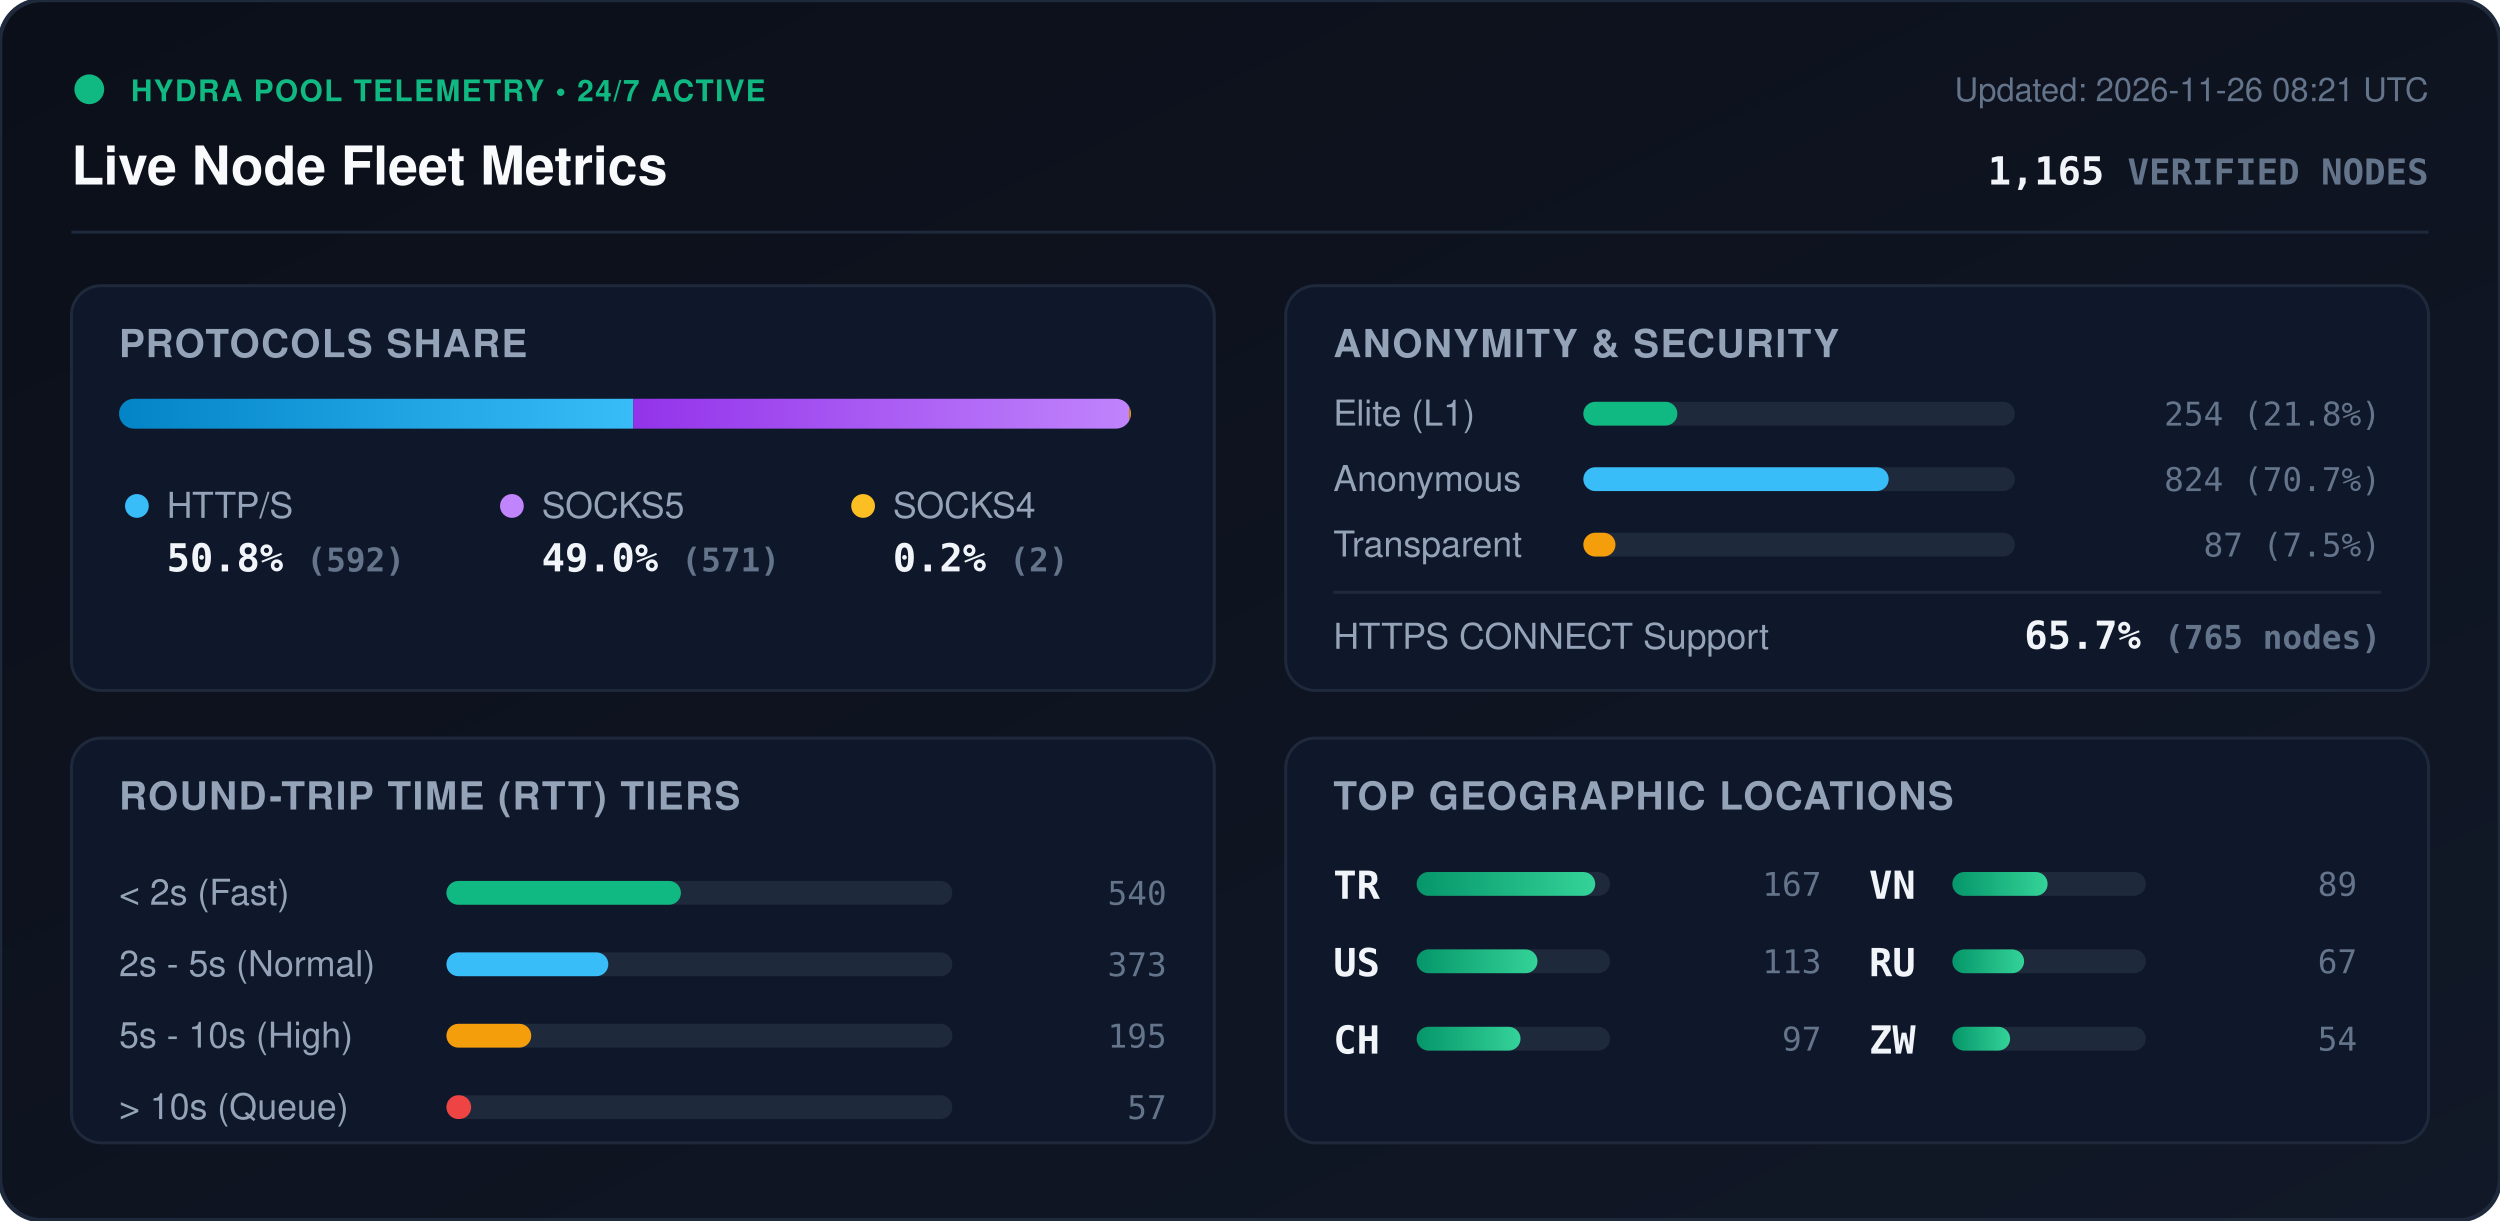
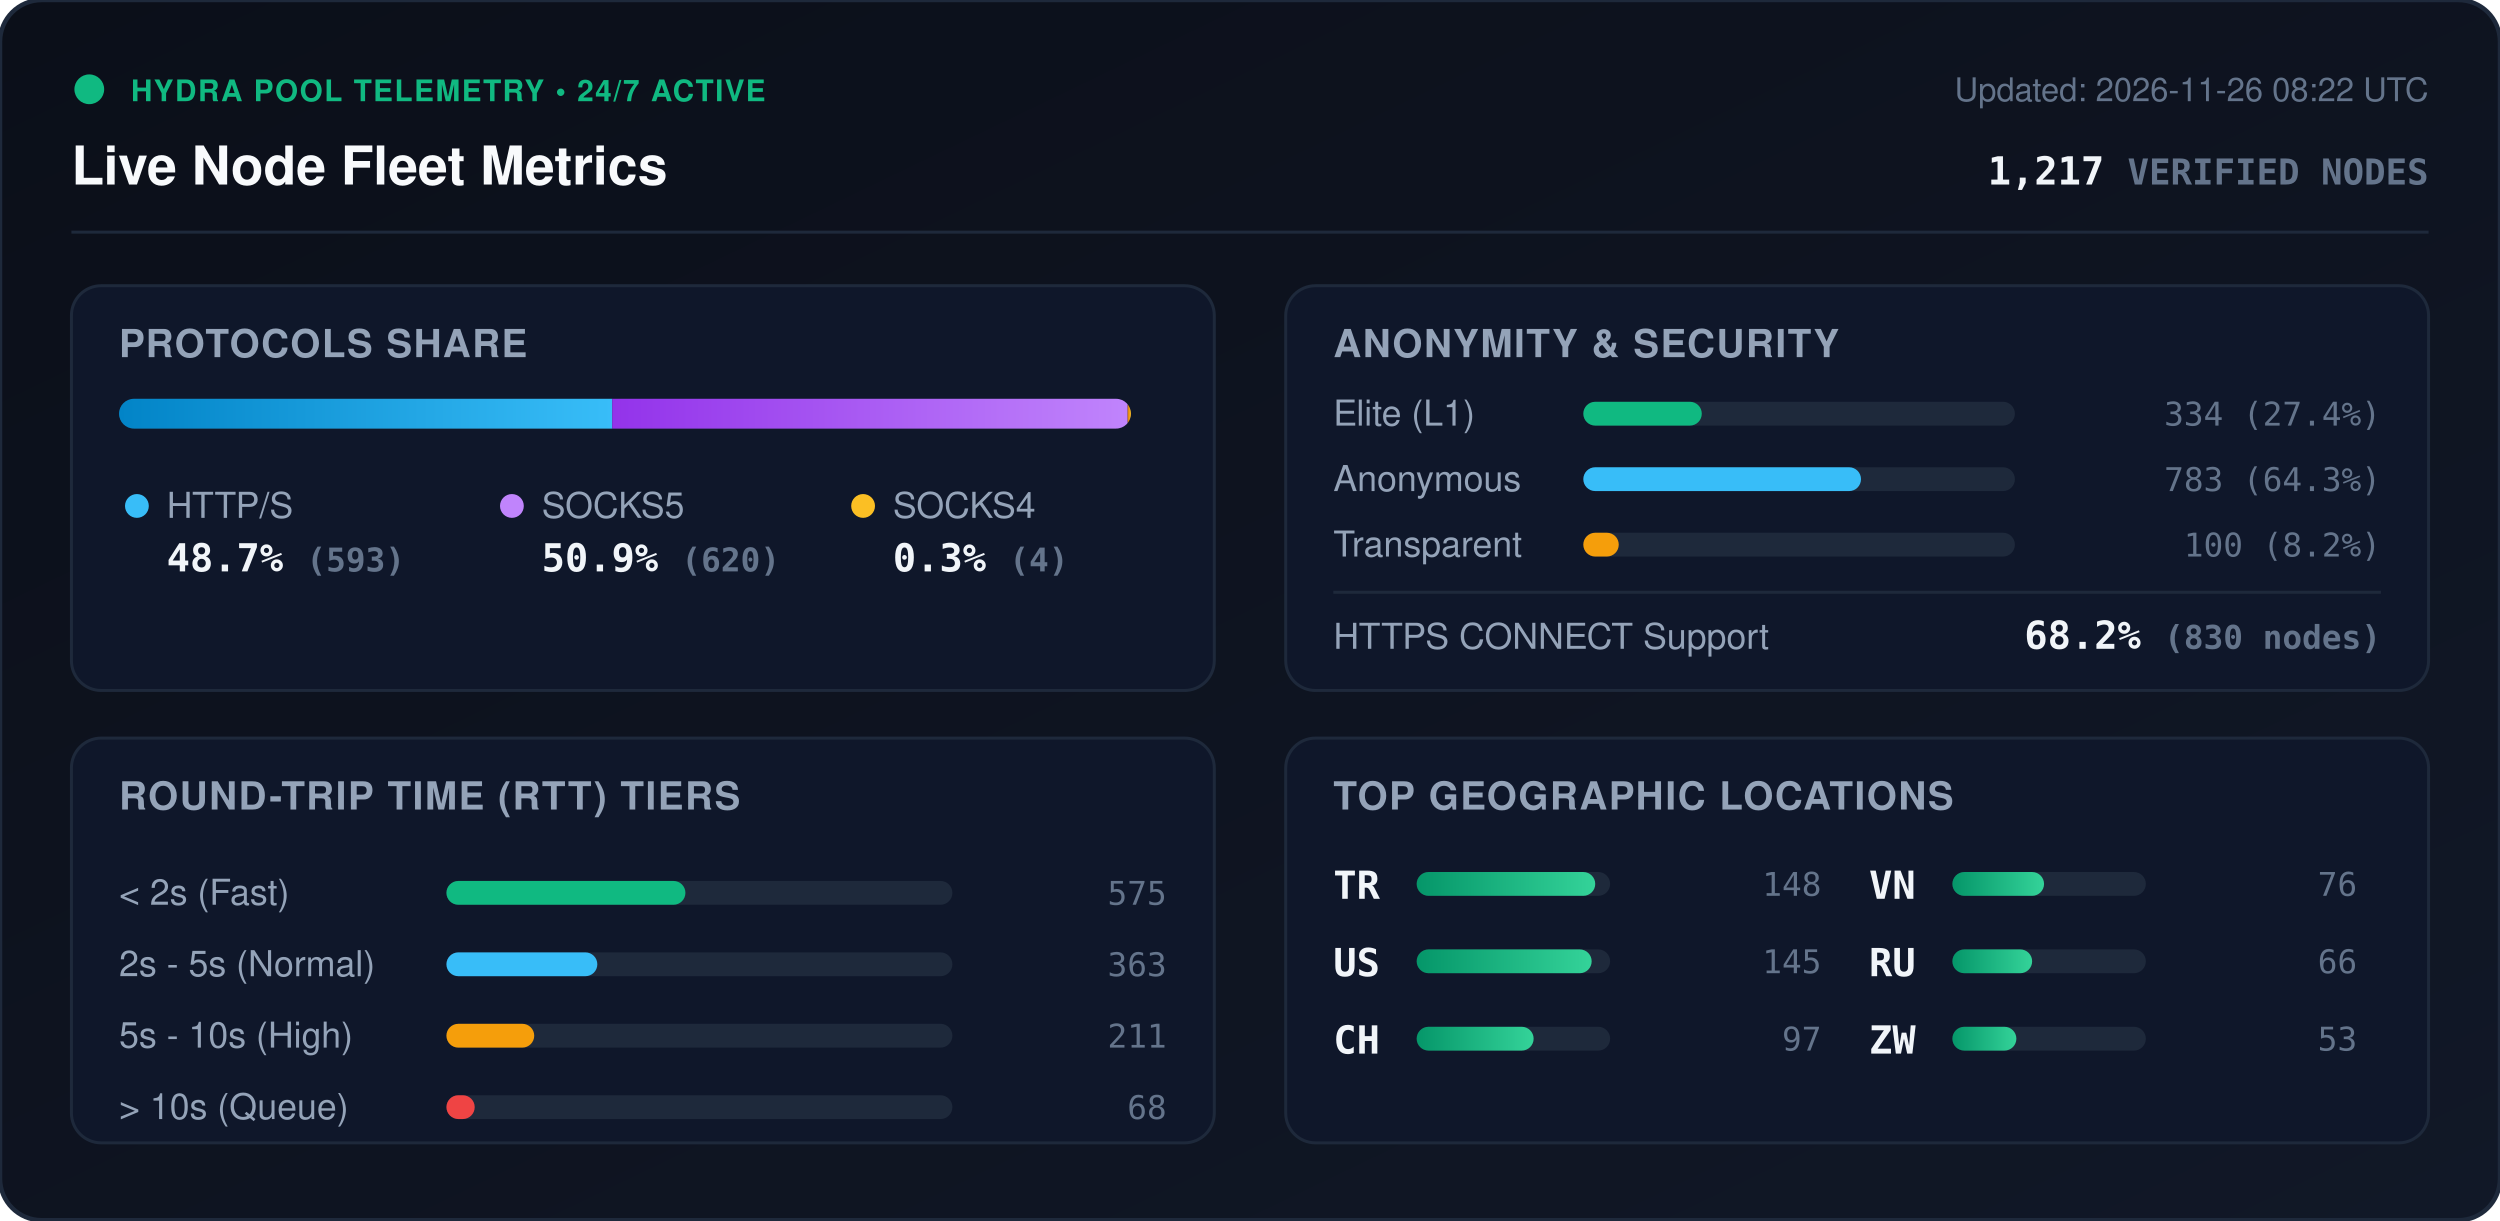
<svg xmlns="http://www.w3.org/2000/svg" viewBox="0 0 840 410" width="840" height="410" style="max-width: 100%; height: auto;">
  <defs>
    <linearGradient id="bg" x1="0%" y1="0%" x2="100%" y2="100%">
      <stop offset="0%" stop-color="#0b0f19" />
      <stop offset="100%" stop-color="#111827" />
    </linearGradient>
    <linearGradient id="bar-http" x1="0%" y1="0%" x2="100%" y2="0%">
      <stop offset="0%" stop-color="#0284c7" />
      <stop offset="100%" stop-color="#38bdf8" />
    </linearGradient>
    <linearGradient id="bar-socks5" x1="0%" y1="0%" x2="100%" y2="0%">
      <stop offset="0%" stop-color="#9333ea" />
      <stop offset="100%" stop-color="#c084fc" />
    </linearGradient>
    <linearGradient id="bar-socks4" x1="0%" y1="0%" x2="100%" y2="0%">
      <stop offset="0%" stop-color="#d97706" />
      <stop offset="100%" stop-color="#fbbf24" />
    </linearGradient>
    <linearGradient id="bar-green" x1="0%" y1="0%" x2="100%" y2="0%">
      <stop offset="0%" stop-color="#059669" />
      <stop offset="100%" stop-color="#34d399" />
    </linearGradient>
    <clipPath id="prog-track-clip">
      <rect width="340.0" height="10" rx="5" />
    </clipPath>
    <style>
      .title { font: 700 18px -apple-system, BlinkMacSystemFont, 'Segoe UI', Helvetica, Arial, sans-serif; fill: #f8fafc; }
      .sub { font: 500 11px -apple-system, BlinkMacSystemFont, 'Segoe UI', Helvetica, Arial, sans-serif; fill: #64748b; }
      .section-hdr { font: 600 13px -apple-system, BlinkMacSystemFont, 'Segoe UI', Helvetica, Arial, sans-serif; fill: #94a3b8; letter-spacing: 0.5px; }
      .metric-val { font: 700 13px -apple-system, BlinkMacSystemFont, 'Segoe UI', Helvetica, Arial, sans-serif; fill: #f1f5f9; }
      .metric-lbl { font: 500 12px -apple-system, BlinkMacSystemFont, 'Segoe UI', Helvetica, Arial, sans-serif; fill: #94a3b8; }
      .badge-txt { font: 700 10px -apple-system, BlinkMacSystemFont, 'Segoe UI', Helvetica, Arial, sans-serif; fill: #10b981; letter-spacing: 0.5px; }
      .mono { font-family: ui-monospace, SFMono-Regular, Menlo, Monaco, Consolas, monospace; }
      .pulse { animation: beacon 2s infinite ease-in-out; }
      @keyframes beacon { 0%, 100% { opacity: 1; } 50% { opacity: 0.35; } }
    </style>
  </defs>
  <rect width="840" height="410" rx="14" fill="url(#bg)" stroke="#1e293b" stroke-width="1.5" />
  <g transform="translate(24, 24)">
    <circle cx="6" cy="6" r="5" fill="#10b981" class="pulse" />
    <text x="20" y="10" class="badge-txt">HYDRA POOL TELEMETRY • 24/7 ACTIVE</text>
    <text x="0" y="38" class="title">Live Node Fleet Metrics</text>
-     <text x="792" y="10" text-anchor="end" class="sub">Updated: 2026-11-26 08:21 UTC</text>
-     <text x="792" y="38" text-anchor="end" class="metric-val mono" fill="#38bdf8">1,165 <tspan font-size="12" fill="#64748b">VERIFIED NODES</tspan>
+     <text x="792" y="10" text-anchor="end" class="sub">Updated: 2026-11-26 08:22 UTC</text>
+     <text x="792" y="38" text-anchor="end" class="metric-val mono" fill="#38bdf8">1,217 <tspan font-size="12" fill="#64748b">VERIFIED NODES</tspan>
    </text>
  </g>
  <line x1="24" y1="78" x2="816" y2="78" stroke="#1e293b" stroke-width="1" />
  <g transform="translate(24, 96)">
    <rect width="384" height="136" rx="10" fill="#0f172a" stroke="#1e293b" />
    <text x="16" y="24" class="section-hdr">PROTOCOLS SHARE</text>
    <g transform="translate(16, 38)">
      <rect width="340.0" height="10" rx="5" fill="#1e293b" />
      <g clip-path="url(#prog-track-clip)">
-         <rect x="0" width="172.8" height="10" fill="url(#bar-http)" />
-         <rect x="172.8" width="166.6" height="10" fill="url(#bar-socks5)" />
-         <rect x="339.4" width="0.6" height="10" fill="url(#bar-socks4)" />
+         <rect x="0" width="165.7" height="10" fill="url(#bar-http)" />
+         <rect x="165.7" width="173.2" height="10" fill="url(#bar-socks5)" />
+         <rect x="338.9" width="1.1" height="10" fill="url(#bar-socks4)" />
      </g>
    </g>
    <g transform="translate(16, 68)">
      <circle cx="6" cy="6" r="4" fill="#38bdf8" />
      <text x="16" y="10" class="metric-lbl">HTTP/S</text>
-       <text x="16" y="28" class="metric-val mono">50.8% <tspan font-size="11" fill="#64748b">(592)</tspan>
+       <text x="16" y="28" class="metric-val mono">48.7% <tspan font-size="11" fill="#64748b">(593)</tspan>
      </text>
      <circle cx="132" cy="6" r="4" fill="#c084fc" />
      <text x="142" y="10" class="metric-lbl">SOCKS5</text>
-       <text x="142" y="28" class="metric-val mono">49.0% <tspan font-size="11" fill="#64748b">(571)</tspan>
+       <text x="142" y="28" class="metric-val mono">50.9% <tspan font-size="11" fill="#64748b">(620)</tspan>
      </text>
      <circle cx="250" cy="6" r="4" fill="#fbbf24" />
      <text x="260" y="10" class="metric-lbl">SOCKS4</text>
-       <text x="260" y="28" class="metric-val mono">0.2% <tspan font-size="11" fill="#64748b">(2)</tspan>
+       <text x="260" y="28" class="metric-val mono">0.3% <tspan font-size="11" fill="#64748b">(4)</tspan>
      </text>
    </g>
  </g>
  <g transform="translate(432, 96)">
    <rect width="384" height="136" rx="10" fill="#0f172a" stroke="#1e293b" />
    <text x="16" y="24" class="section-hdr">ANONYMITY &amp; SECURITY</text>
    <text x="16" y="47" class="metric-lbl">Elite (L1)</text>
    <rect x="100" y="39" width="145.0" height="8" rx="4" fill="#1e293b" />
-     <rect x="100" y="39" width="31.6" height="8" rx="4" fill="#10b981" />
-     <text x="368" y="47" text-anchor="end" class="mono sub" fill="#e2e8f0">254 (21.8%)</text>
+     <rect x="100" y="39" width="39.8" height="8" rx="4" fill="#10b981" />
+     <text x="368" y="47" text-anchor="end" class="mono sub" fill="#e2e8f0">334 (27.4%)</text>
    <text x="16" y="69" class="metric-lbl">Anonymous</text>
    <rect x="100" y="61" width="145.0" height="8" rx="4" fill="#1e293b" />
-     <rect x="100" y="61" width="102.6" height="8" rx="4" fill="#38bdf8" />
-     <text x="368" y="69" text-anchor="end" class="mono sub" fill="#e2e8f0">824 (70.7%)</text>
+     <rect x="100" y="61" width="93.3" height="8" rx="4" fill="#38bdf8" />
+     <text x="368" y="69" text-anchor="end" class="mono sub" fill="#e2e8f0">783 (64.3%)</text>
    <text x="16" y="91" class="metric-lbl">Transparent</text>
    <rect x="100" y="83" width="145.0" height="8" rx="4" fill="#1e293b" />
-     <rect x="100" y="83" width="10.8" height="8" rx="4" fill="#f59e0b" />
-     <text x="368" y="91" text-anchor="end" class="mono sub" fill="#e2e8f0">87 (7.5%)</text>
+     <rect x="100" y="83" width="11.9" height="8" rx="4" fill="#f59e0b" />
+     <text x="368" y="91" text-anchor="end" class="mono sub" fill="#e2e8f0">100 (8.2%)</text>
    <line x1="16" y1="103" x2="368" y2="103" stroke="#1e293b" stroke-width="1" />
    <text x="16" y="122" class="metric-lbl">HTTPS CONNECT Support</text>
-     <text x="368" y="122" text-anchor="end" class="metric-val mono" fill="#34d399">65.7% <tspan font-size="11" fill="#64748b">(765 nodes)</tspan>
+     <text x="368" y="122" text-anchor="end" class="metric-val mono" fill="#34d399">68.2% <tspan font-size="11" fill="#64748b">(830 nodes)</tspan>
    </text>
  </g>
  <g transform="translate(24, 248)">
    <rect width="384" height="136" rx="10" fill="#0f172a" stroke="#1e293b" />
    <text x="16" y="24" class="section-hdr">ROUND-TRIP TIME (RTT) TIERS</text>
    <g transform="translate(16, 42)">
      <text x="0" y="14" class="metric-lbl">&lt; 2s (Fast)</text>
      <rect x="110" y="6" width="170" height="8" rx="4" fill="#1e293b" />
-       <rect x="110" y="6" width="78.8" height="8" rx="4" fill="#10b981" />
-       <text x="352" y="14" text-anchor="end" class="mono sub">540</text>
+       <rect x="110" y="6" width="80.3" height="8" rx="4" fill="#10b981" />
+       <text x="352" y="14" text-anchor="end" class="mono sub">575</text>
      <text x="0" y="38" class="metric-lbl">2s - 5s (Normal)</text>
      <rect x="110" y="30" width="170" height="8" rx="4" fill="#1e293b" />
-       <rect x="110" y="30" width="54.4" height="8" rx="4" fill="#38bdf8" />
-       <text x="352" y="38" text-anchor="end" class="mono sub">373</text>
+       <rect x="110" y="30" width="50.7" height="8" rx="4" fill="#38bdf8" />
+       <text x="352" y="38" text-anchor="end" class="mono sub">363</text>
      <text x="0" y="62" class="metric-lbl">5s - 10s (High)</text>
      <rect x="110" y="54" width="170" height="8" rx="4" fill="#1e293b" />
-       <rect x="110" y="54" width="28.5" height="8" rx="4" fill="#f59e0b" />
-       <text x="352" y="62" text-anchor="end" class="mono sub">195</text>
+       <rect x="110" y="54" width="29.5" height="8" rx="4" fill="#f59e0b" />
+       <text x="352" y="62" text-anchor="end" class="mono sub">211</text>
      <text x="0" y="86" class="metric-lbl">&gt; 10s (Queue)</text>
      <rect x="110" y="78" width="170" height="8" rx="4" fill="#1e293b" />
-       <rect x="110" y="78" width="8.3" height="8" rx="4" fill="#ef4444" />
-       <text x="352" y="86" text-anchor="end" class="mono sub">57</text>
+       <rect x="110" y="78" width="9.5" height="8" rx="4" fill="#ef4444" />
+       <text x="352" y="86" text-anchor="end" class="mono sub">68</text>
    </g>
  </g>
  <g transform="translate(432, 248)">
    <rect width="384" height="136" rx="10" fill="#0f172a" stroke="#1e293b" />
    <text x="16" y="24" class="section-hdr">TOP GEOGRAPHIC LOCATIONS</text>
    <g transform="translate(16, 42)">
      <g transform="translate(0, 0)">
        <text x="0" y="12" class="mono metric-val" font-size="12">TR</text>
        <rect x="28" y="3" width="65" height="8" rx="4" fill="#1e293b" />
        <rect x="28" y="3" width="60.0" height="8" rx="4" fill="url(#bar-green)" />
-         <text x="164" y="11" text-anchor="end" class="mono sub">167</text>
+         <text x="164" y="11" text-anchor="end" class="mono sub">148</text>
      </g>
      <g transform="translate(0, 26)">
        <text x="0" y="12" class="mono metric-val" font-size="12">US</text>
        <rect x="28" y="3" width="65" height="8" rx="4" fill="#1e293b" />
-         <rect x="28" y="3" width="40.6" height="8" rx="4" fill="url(#bar-green)" />
-         <text x="164" y="11" text-anchor="end" class="mono sub">113</text>
+         <rect x="28" y="3" width="58.8" height="8" rx="4" fill="url(#bar-green)" />
+         <text x="164" y="11" text-anchor="end" class="mono sub">145</text>
      </g>
      <g transform="translate(0, 52)">
        <text x="0" y="12" class="mono metric-val" font-size="12">CH</text>
        <rect x="28" y="3" width="65" height="8" rx="4" fill="#1e293b" />
-         <rect x="28" y="3" width="34.9" height="8" rx="4" fill="url(#bar-green)" />
+         <rect x="28" y="3" width="39.3" height="8" rx="4" fill="url(#bar-green)" />
        <text x="164" y="11" text-anchor="end" class="mono sub">97</text>
      </g>
      <g transform="translate(180, 0)">
        <text x="0" y="12" class="mono metric-val" font-size="12">VN</text>
        <rect x="28" y="3" width="65" height="8" rx="4" fill="#1e293b" />
-         <rect x="28" y="3" width="32.0" height="8" rx="4" fill="url(#bar-green)" />
-         <text x="164" y="11" text-anchor="end" class="mono sub">89</text>
+         <rect x="28" y="3" width="30.8" height="8" rx="4" fill="url(#bar-green)" />
+         <text x="164" y="11" text-anchor="end" class="mono sub">76</text>
      </g>
      <g transform="translate(180, 26)">
        <text x="0" y="12" class="mono metric-val" font-size="12">RU</text>
        <rect x="28" y="3" width="65" height="8" rx="4" fill="#1e293b" />
-         <rect x="28" y="3" width="24.1" height="8" rx="4" fill="url(#bar-green)" />
-         <text x="164" y="11" text-anchor="end" class="mono sub">67</text>
+         <rect x="28" y="3" width="26.8" height="8" rx="4" fill="url(#bar-green)" />
+         <text x="164" y="11" text-anchor="end" class="mono sub">66</text>
      </g>
      <g transform="translate(180, 52)">
        <text x="0" y="12" class="mono metric-val" font-size="12">ZW</text>
        <rect x="28" y="3" width="65" height="8" rx="4" fill="#1e293b" />
-         <rect x="28" y="3" width="19.4" height="8" rx="4" fill="url(#bar-green)" />
-         <text x="164" y="11" text-anchor="end" class="mono sub">54</text>
+         <rect x="28" y="3" width="21.5" height="8" rx="4" fill="url(#bar-green)" />
+         <text x="164" y="11" text-anchor="end" class="mono sub">53</text>
      </g>
    </g>
  </g>
</svg>
